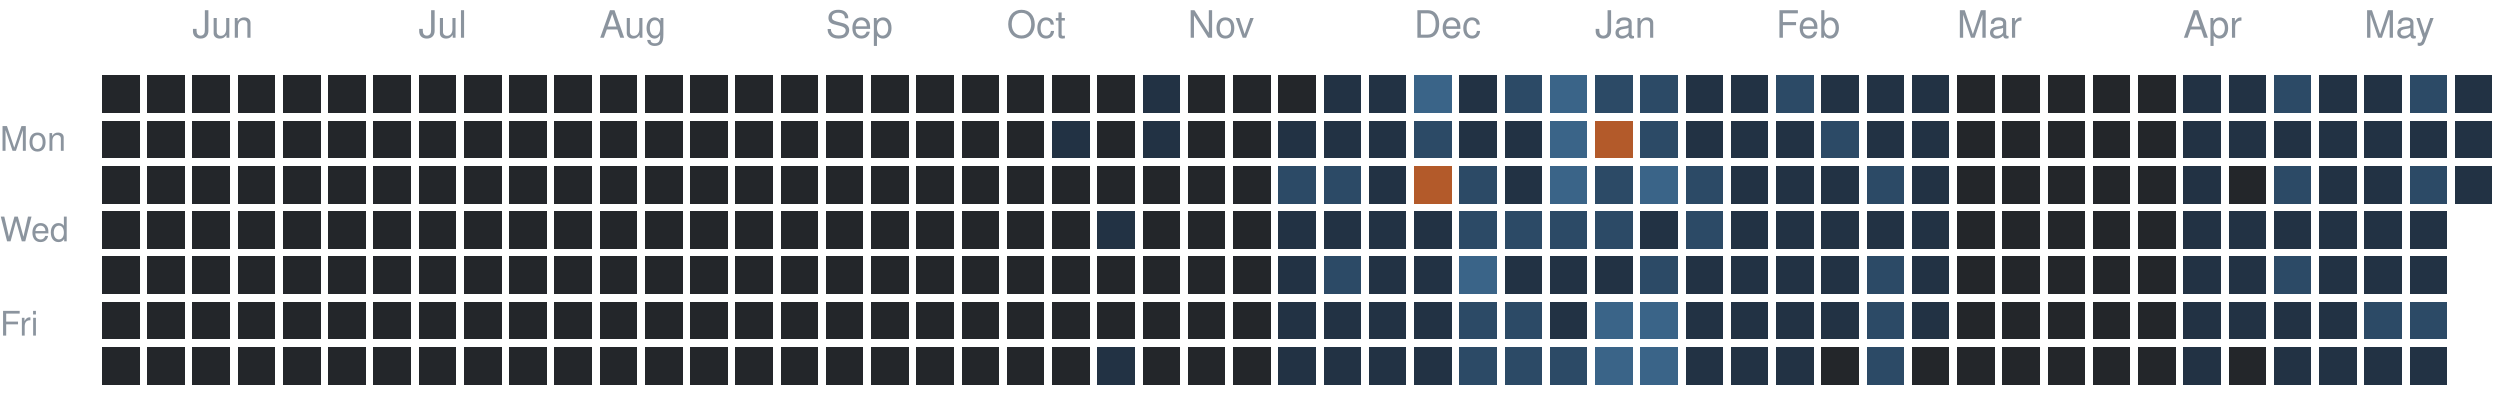
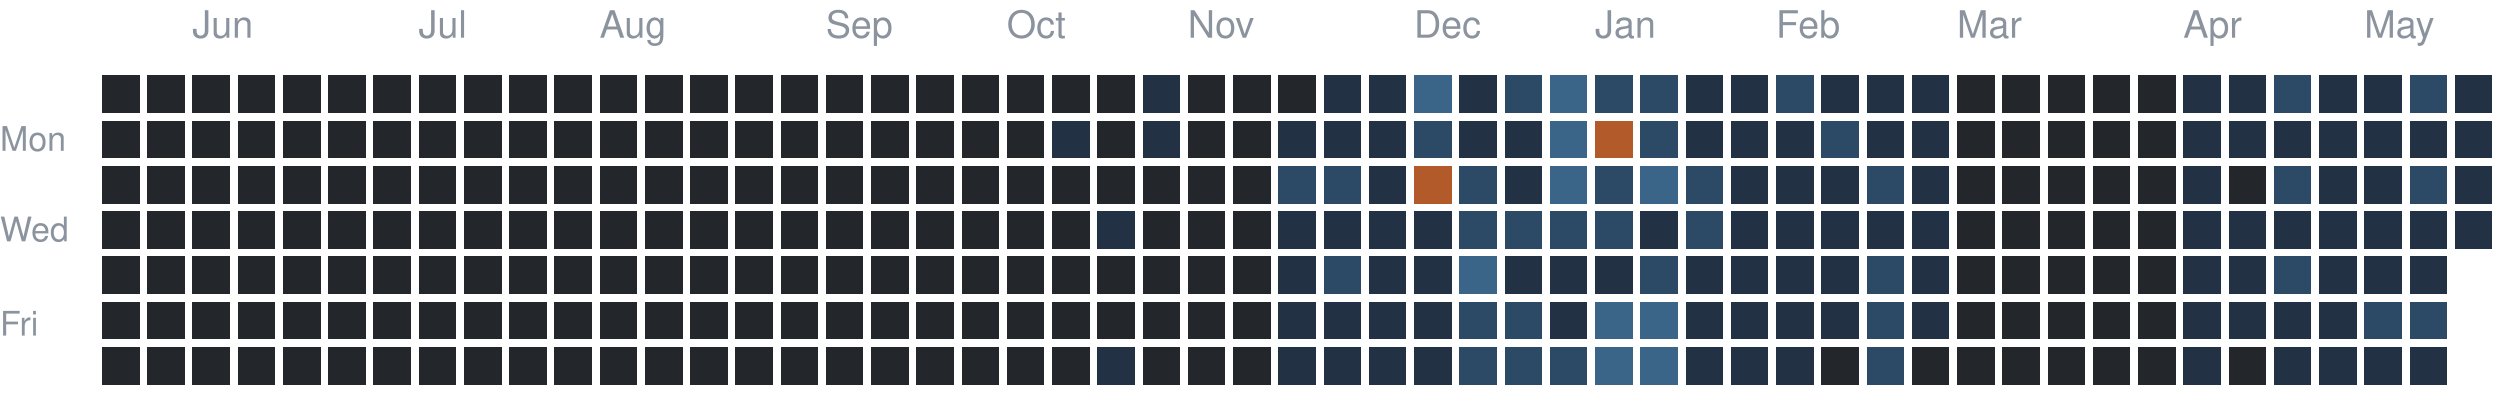
<svg xmlns="http://www.w3.org/2000/svg" version="1.1" width="663" height="104">
  <rect style="fill:#23262a;shape-rendering:crispedges" data-score="0" data-date="2025-05-18" x="27" y="20" width="10" height="10" />
  <rect style="fill:#23262a;shape-rendering:crispedges" data-score="0" data-date="2025-05-25" x="39" y="20" width="10" height="10" />
  <rect style="fill:#23262a;shape-rendering:crispedges" data-score="0" data-date="2025-06-01" x="51" y="20" width="10" height="10" />
  <rect style="fill:#23262a;shape-rendering:crispedges" data-score="0" data-date="2025-06-08" x="63" y="20" width="10" height="10" />
  <rect style="fill:#23262a;shape-rendering:crispedges" data-score="0" data-date="2025-06-15" x="75" y="20" width="10" height="10" />
  <rect style="fill:#23262a;shape-rendering:crispedges" data-score="0" data-date="2025-06-22" x="87" y="20" width="10" height="10" />
  <rect style="fill:#23262a;shape-rendering:crispedges" data-score="0" data-date="2025-06-29" x="99" y="20" width="10" height="10" />
  <rect style="fill:#23262a;shape-rendering:crispedges" data-score="0" data-date="2025-07-06" x="111" y="20" width="10" height="10" />
  <rect style="fill:#23262a;shape-rendering:crispedges" data-score="0" data-date="2025-07-13" x="123" y="20" width="10" height="10" />
  <rect style="fill:#23262a;shape-rendering:crispedges" data-score="0" data-date="2025-07-20" x="135" y="20" width="10" height="10" />
  <rect style="fill:#23262a;shape-rendering:crispedges" data-score="0" data-date="2025-07-27" x="147" y="20" width="10" height="10" />
  <rect style="fill:#23262a;shape-rendering:crispedges" data-score="0" data-date="2025-08-03" x="159" y="20" width="10" height="10" />
  <rect style="fill:#23262a;shape-rendering:crispedges" data-score="0" data-date="2025-08-10" x="171" y="20" width="10" height="10" />
  <rect style="fill:#23262a;shape-rendering:crispedges" data-score="0" data-date="2025-08-17" x="183" y="20" width="10" height="10" />
  <rect style="fill:#23262a;shape-rendering:crispedges" data-score="0" data-date="2025-08-24" x="195" y="20" width="10" height="10" />
  <rect style="fill:#23262a;shape-rendering:crispedges" data-score="0" data-date="2025-08-31" x="207" y="20" width="10" height="10" />
  <rect style="fill:#23262a;shape-rendering:crispedges" data-score="0" data-date="2025-09-07" x="219" y="20" width="10" height="10" />
  <rect style="fill:#23262a;shape-rendering:crispedges" data-score="0" data-date="2025-09-14" x="231" y="20" width="10" height="10" />
  <rect style="fill:#23262a;shape-rendering:crispedges" data-score="0" data-date="2025-09-21" x="243" y="20" width="10" height="10" />
  <rect style="fill:#23262a;shape-rendering:crispedges" data-score="0" data-date="2025-09-28" x="255" y="20" width="10" height="10" />
  <rect style="fill:#23262a;shape-rendering:crispedges" data-score="0" data-date="2025-10-05" x="267" y="20" width="10" height="10" />
  <rect style="fill:#23262a;shape-rendering:crispedges" data-score="0" data-date="2025-10-12" x="279" y="20" width="10" height="10" />
  <rect style="fill:#23262a;shape-rendering:crispedges" data-score="0" data-date="2025-10-19" x="291" y="20" width="10" height="10" />
  <rect style="fill:#223244;shape-rendering:crispedges" data-score="1" data-date="2025-10-26" x="303" y="20" width="10" height="10" />
  <rect style="fill:#23262a;shape-rendering:crispedges" data-score="0" data-date="2025-11-02" x="315" y="20" width="10" height="10" />
  <rect style="fill:#23262a;shape-rendering:crispedges" data-score="0" data-date="2025-11-09" x="327" y="20" width="10" height="10" />
  <rect style="fill:#23262a;shape-rendering:crispedges" data-score="0" data-date="2025-11-16" x="339" y="20" width="10" height="10" />
  <rect style="fill:#223244;shape-rendering:crispedges" data-score="1" data-date="2025-11-23" x="351" y="20" width="10" height="10" />
  <rect style="fill:#223244;shape-rendering:crispedges" data-score="1" data-date="2025-11-30" x="363" y="20" width="10" height="10" />
  <rect style="fill:#3a6488;shape-rendering:crispedges" data-score="3" data-date="2025-12-07" x="375" y="20" width="10" height="10" />
  <rect style="fill:#223244;shape-rendering:crispedges" data-score="1" data-date="2025-12-14" x="387" y="20" width="10" height="10" />
  <rect style="fill:#2c4a66;shape-rendering:crispedges" data-score="2" data-date="2025-12-21" x="399" y="20" width="10" height="10" />
  <rect style="fill:#3a6488;shape-rendering:crispedges" data-score="3" data-date="2025-12-28" x="411" y="20" width="10" height="10" />
  <rect style="fill:#2c4a66;shape-rendering:crispedges" data-score="2" data-date="2026-01-04" x="423" y="20" width="10" height="10" />
  <rect style="fill:#2c4a66;shape-rendering:crispedges" data-score="2" data-date="2026-01-11" x="435" y="20" width="10" height="10" />
  <rect style="fill:#223244;shape-rendering:crispedges" data-score="1" data-date="2026-01-18" x="447" y="20" width="10" height="10" />
  <rect style="fill:#223244;shape-rendering:crispedges" data-score="1" data-date="2026-01-25" x="459" y="20" width="10" height="10" />
  <rect style="fill:#2c4a66;shape-rendering:crispedges" data-score="2" data-date="2026-02-01" x="471" y="20" width="10" height="10" />
  <rect style="fill:#223244;shape-rendering:crispedges" data-score="1" data-date="2026-02-08" x="483" y="20" width="10" height="10" />
  <rect style="fill:#223244;shape-rendering:crispedges" data-score="1" data-date="2026-02-15" x="495" y="20" width="10" height="10" />
  <rect style="fill:#223244;shape-rendering:crispedges" data-score="1" data-date="2026-02-22" x="507" y="20" width="10" height="10" />
  <rect style="fill:#23262a;shape-rendering:crispedges" data-score="0" data-date="2026-03-01" x="519" y="20" width="10" height="10" />
  <rect style="fill:#23262a;shape-rendering:crispedges" data-score="0" data-date="2026-03-08" x="531" y="20" width="10" height="10" />
  <rect style="fill:#23262a;shape-rendering:crispedges" data-score="0" data-date="2026-03-15" x="543" y="20" width="10" height="10" />
  <rect style="fill:#23262a;shape-rendering:crispedges" data-score="0" data-date="2026-03-22" x="555" y="20" width="10" height="10" />
  <rect style="fill:#23262a;shape-rendering:crispedges" data-score="0" data-date="2026-03-29" x="567" y="20" width="10" height="10" />
  <rect style="fill:#223244;shape-rendering:crispedges" data-score="1" data-date="2026-04-05" x="579" y="20" width="10" height="10" />
  <rect style="fill:#223244;shape-rendering:crispedges" data-score="1" data-date="2026-04-12" x="591" y="20" width="10" height="10" />
  <rect style="fill:#2c4a66;shape-rendering:crispedges" data-score="2" data-date="2026-04-19" x="603" y="20" width="10" height="10" />
  <rect style="fill:#223244;shape-rendering:crispedges" data-score="1" data-date="2026-04-26" x="615" y="20" width="10" height="10" />
  <rect style="fill:#223244;shape-rendering:crispedges" data-score="1" data-date="2026-05-03" x="627" y="20" width="10" height="10" />
  <rect style="fill:#2c4a66;shape-rendering:crispedges" data-score="2" data-date="2026-05-10" x="639" y="20" width="10" height="10" />
  <rect style="fill:#223244;shape-rendering:crispedges" data-score="1" data-date="2026-05-17" x="651" y="20" width="10" height="10" />
  <rect style="fill:#23262a;shape-rendering:crispedges" data-score="0" data-date="2025-05-19" x="27" y="32" width="10" height="10" />
  <rect style="fill:#23262a;shape-rendering:crispedges" data-score="0" data-date="2025-05-26" x="39" y="32" width="10" height="10" />
  <rect style="fill:#23262a;shape-rendering:crispedges" data-score="0" data-date="2025-06-02" x="51" y="32" width="10" height="10" />
  <rect style="fill:#23262a;shape-rendering:crispedges" data-score="0" data-date="2025-06-09" x="63" y="32" width="10" height="10" />
  <rect style="fill:#23262a;shape-rendering:crispedges" data-score="0" data-date="2025-06-16" x="75" y="32" width="10" height="10" />
  <rect style="fill:#23262a;shape-rendering:crispedges" data-score="0" data-date="2025-06-23" x="87" y="32" width="10" height="10" />
  <rect style="fill:#23262a;shape-rendering:crispedges" data-score="0" data-date="2025-06-30" x="99" y="32" width="10" height="10" />
  <rect style="fill:#23262a;shape-rendering:crispedges" data-score="0" data-date="2025-07-07" x="111" y="32" width="10" height="10" />
  <rect style="fill:#23262a;shape-rendering:crispedges" data-score="0" data-date="2025-07-14" x="123" y="32" width="10" height="10" />
  <rect style="fill:#23262a;shape-rendering:crispedges" data-score="0" data-date="2025-07-21" x="135" y="32" width="10" height="10" />
  <rect style="fill:#23262a;shape-rendering:crispedges" data-score="0" data-date="2025-07-28" x="147" y="32" width="10" height="10" />
  <rect style="fill:#23262a;shape-rendering:crispedges" data-score="0" data-date="2025-08-04" x="159" y="32" width="10" height="10" />
  <rect style="fill:#23262a;shape-rendering:crispedges" data-score="0" data-date="2025-08-11" x="171" y="32" width="10" height="10" />
  <rect style="fill:#23262a;shape-rendering:crispedges" data-score="0" data-date="2025-08-18" x="183" y="32" width="10" height="10" />
  <rect style="fill:#23262a;shape-rendering:crispedges" data-score="0" data-date="2025-08-25" x="195" y="32" width="10" height="10" />
  <rect style="fill:#23262a;shape-rendering:crispedges" data-score="0" data-date="2025-09-01" x="207" y="32" width="10" height="10" />
  <rect style="fill:#23262a;shape-rendering:crispedges" data-score="0" data-date="2025-09-08" x="219" y="32" width="10" height="10" />
  <rect style="fill:#23262a;shape-rendering:crispedges" data-score="0" data-date="2025-09-15" x="231" y="32" width="10" height="10" />
  <rect style="fill:#23262a;shape-rendering:crispedges" data-score="0" data-date="2025-09-22" x="243" y="32" width="10" height="10" />
  <rect style="fill:#23262a;shape-rendering:crispedges" data-score="0" data-date="2025-09-29" x="255" y="32" width="10" height="10" />
  <rect style="fill:#23262a;shape-rendering:crispedges" data-score="0" data-date="2025-10-06" x="267" y="32" width="10" height="10" />
  <rect style="fill:#223244;shape-rendering:crispedges" data-score="1" data-date="2025-10-13" x="279" y="32" width="10" height="10" />
  <rect style="fill:#23262a;shape-rendering:crispedges" data-score="0" data-date="2025-10-20" x="291" y="32" width="10" height="10" />
  <rect style="fill:#223244;shape-rendering:crispedges" data-score="1" data-date="2025-10-27" x="303" y="32" width="10" height="10" />
  <rect style="fill:#23262a;shape-rendering:crispedges" data-score="0" data-date="2025-11-03" x="315" y="32" width="10" height="10" />
  <rect style="fill:#23262a;shape-rendering:crispedges" data-score="0" data-date="2025-11-10" x="327" y="32" width="10" height="10" />
  <rect style="fill:#223244;shape-rendering:crispedges" data-score="1" data-date="2025-11-17" x="339" y="32" width="10" height="10" />
  <rect style="fill:#223244;shape-rendering:crispedges" data-score="1" data-date="2025-11-24" x="351" y="32" width="10" height="10" />
  <rect style="fill:#223244;shape-rendering:crispedges" data-score="1" data-date="2025-12-01" x="363" y="32" width="10" height="10" />
  <rect style="fill:#2c4a66;shape-rendering:crispedges" data-score="2" data-date="2025-12-08" x="375" y="32" width="10" height="10" />
  <rect style="fill:#223244;shape-rendering:crispedges" data-score="1" data-date="2025-12-15" x="387" y="32" width="10" height="10" />
  <rect style="fill:#223244;shape-rendering:crispedges" data-score="1" data-date="2025-12-22" x="399" y="32" width="10" height="10" />
  <rect style="fill:#3a6488;shape-rendering:crispedges" data-score="3" data-date="2025-12-29" x="411" y="32" width="10" height="10" />
  <rect style="fill:#b35a2a;shape-rendering:crispedges" data-score="4" data-date="2026-01-05" x="423" y="32" width="10" height="10" />
  <rect style="fill:#2c4a66;shape-rendering:crispedges" data-score="2" data-date="2026-01-12" x="435" y="32" width="10" height="10" />
  <rect style="fill:#223244;shape-rendering:crispedges" data-score="1" data-date="2026-01-19" x="447" y="32" width="10" height="10" />
  <rect style="fill:#223244;shape-rendering:crispedges" data-score="1" data-date="2026-01-26" x="459" y="32" width="10" height="10" />
  <rect style="fill:#223244;shape-rendering:crispedges" data-score="1" data-date="2026-02-02" x="471" y="32" width="10" height="10" />
  <rect style="fill:#2c4a66;shape-rendering:crispedges" data-score="2" data-date="2026-02-09" x="483" y="32" width="10" height="10" />
  <rect style="fill:#223244;shape-rendering:crispedges" data-score="1" data-date="2026-02-16" x="495" y="32" width="10" height="10" />
  <rect style="fill:#223244;shape-rendering:crispedges" data-score="1" data-date="2026-02-23" x="507" y="32" width="10" height="10" />
  <rect style="fill:#23262a;shape-rendering:crispedges" data-score="0" data-date="2026-03-02" x="519" y="32" width="10" height="10" />
  <rect style="fill:#23262a;shape-rendering:crispedges" data-score="0" data-date="2026-03-09" x="531" y="32" width="10" height="10" />
  <rect style="fill:#23262a;shape-rendering:crispedges" data-score="0" data-date="2026-03-16" x="543" y="32" width="10" height="10" />
  <rect style="fill:#23262a;shape-rendering:crispedges" data-score="0" data-date="2026-03-23" x="555" y="32" width="10" height="10" />
  <rect style="fill:#23262a;shape-rendering:crispedges" data-score="0" data-date="2026-03-30" x="567" y="32" width="10" height="10" />
  <rect style="fill:#223244;shape-rendering:crispedges" data-score="1" data-date="2026-04-06" x="579" y="32" width="10" height="10" />
  <rect style="fill:#223244;shape-rendering:crispedges" data-score="1" data-date="2026-04-13" x="591" y="32" width="10" height="10" />
  <rect style="fill:#223244;shape-rendering:crispedges" data-score="1" data-date="2026-04-20" x="603" y="32" width="10" height="10" />
  <rect style="fill:#223244;shape-rendering:crispedges" data-score="1" data-date="2026-04-27" x="615" y="32" width="10" height="10" />
  <rect style="fill:#223244;shape-rendering:crispedges" data-score="1" data-date="2026-05-04" x="627" y="32" width="10" height="10" />
  <rect style="fill:#223244;shape-rendering:crispedges" data-score="1" data-date="2026-05-11" x="639" y="32" width="10" height="10" />
  <rect style="fill:#223244;shape-rendering:crispedges" data-score="1" data-date="2026-05-18" x="651" y="32" width="10" height="10" />
  <rect style="fill:#23262a;shape-rendering:crispedges" data-score="0" data-date="2025-05-20" x="27" y="44" width="10" height="10" />
  <rect style="fill:#23262a;shape-rendering:crispedges" data-score="0" data-date="2025-05-27" x="39" y="44" width="10" height="10" />
  <rect style="fill:#23262a;shape-rendering:crispedges" data-score="0" data-date="2025-06-03" x="51" y="44" width="10" height="10" />
  <rect style="fill:#23262a;shape-rendering:crispedges" data-score="0" data-date="2025-06-10" x="63" y="44" width="10" height="10" />
  <rect style="fill:#23262a;shape-rendering:crispedges" data-score="0" data-date="2025-06-17" x="75" y="44" width="10" height="10" />
  <rect style="fill:#23262a;shape-rendering:crispedges" data-score="0" data-date="2025-06-24" x="87" y="44" width="10" height="10" />
  <rect style="fill:#23262a;shape-rendering:crispedges" data-score="0" data-date="2025-07-01" x="99" y="44" width="10" height="10" />
  <rect style="fill:#23262a;shape-rendering:crispedges" data-score="0" data-date="2025-07-08" x="111" y="44" width="10" height="10" />
  <rect style="fill:#23262a;shape-rendering:crispedges" data-score="0" data-date="2025-07-15" x="123" y="44" width="10" height="10" />
  <rect style="fill:#23262a;shape-rendering:crispedges" data-score="0" data-date="2025-07-22" x="135" y="44" width="10" height="10" />
  <rect style="fill:#23262a;shape-rendering:crispedges" data-score="0" data-date="2025-07-29" x="147" y="44" width="10" height="10" />
  <rect style="fill:#23262a;shape-rendering:crispedges" data-score="0" data-date="2025-08-05" x="159" y="44" width="10" height="10" />
  <rect style="fill:#23262a;shape-rendering:crispedges" data-score="0" data-date="2025-08-12" x="171" y="44" width="10" height="10" />
  <rect style="fill:#23262a;shape-rendering:crispedges" data-score="0" data-date="2025-08-19" x="183" y="44" width="10" height="10" />
  <rect style="fill:#23262a;shape-rendering:crispedges" data-score="0" data-date="2025-08-26" x="195" y="44" width="10" height="10" />
  <rect style="fill:#23262a;shape-rendering:crispedges" data-score="0" data-date="2025-09-02" x="207" y="44" width="10" height="10" />
  <rect style="fill:#23262a;shape-rendering:crispedges" data-score="0" data-date="2025-09-09" x="219" y="44" width="10" height="10" />
  <rect style="fill:#23262a;shape-rendering:crispedges" data-score="0" data-date="2025-09-16" x="231" y="44" width="10" height="10" />
  <rect style="fill:#23262a;shape-rendering:crispedges" data-score="0" data-date="2025-09-23" x="243" y="44" width="10" height="10" />
  <rect style="fill:#23262a;shape-rendering:crispedges" data-score="0" data-date="2025-09-30" x="255" y="44" width="10" height="10" />
  <rect style="fill:#23262a;shape-rendering:crispedges" data-score="0" data-date="2025-10-07" x="267" y="44" width="10" height="10" />
  <rect style="fill:#23262a;shape-rendering:crispedges" data-score="0" data-date="2025-10-14" x="279" y="44" width="10" height="10" />
  <rect style="fill:#23262a;shape-rendering:crispedges" data-score="0" data-date="2025-10-21" x="291" y="44" width="10" height="10" />
  <rect style="fill:#23262a;shape-rendering:crispedges" data-score="0" data-date="2025-10-28" x="303" y="44" width="10" height="10" />
  <rect style="fill:#23262a;shape-rendering:crispedges" data-score="0" data-date="2025-11-04" x="315" y="44" width="10" height="10" />
  <rect style="fill:#23262a;shape-rendering:crispedges" data-score="0" data-date="2025-11-11" x="327" y="44" width="10" height="10" />
  <rect style="fill:#2c4a66;shape-rendering:crispedges" data-score="2" data-date="2025-11-18" x="339" y="44" width="10" height="10" />
  <rect style="fill:#2c4a66;shape-rendering:crispedges" data-score="2" data-date="2025-11-25" x="351" y="44" width="10" height="10" />
  <rect style="fill:#223244;shape-rendering:crispedges" data-score="1" data-date="2025-12-02" x="363" y="44" width="10" height="10" />
  <rect style="fill:#b35a2a;shape-rendering:crispedges" data-score="4" data-date="2025-12-09" x="375" y="44" width="10" height="10" />
  <rect style="fill:#2c4a66;shape-rendering:crispedges" data-score="2" data-date="2025-12-16" x="387" y="44" width="10" height="10" />
  <rect style="fill:#223244;shape-rendering:crispedges" data-score="1" data-date="2025-12-23" x="399" y="44" width="10" height="10" />
  <rect style="fill:#3a6488;shape-rendering:crispedges" data-score="3" data-date="2025-12-30" x="411" y="44" width="10" height="10" />
  <rect style="fill:#2c4a66;shape-rendering:crispedges" data-score="2" data-date="2026-01-06" x="423" y="44" width="10" height="10" />
  <rect style="fill:#3a6488;shape-rendering:crispedges" data-score="3" data-date="2026-01-13" x="435" y="44" width="10" height="10" />
  <rect style="fill:#2c4a66;shape-rendering:crispedges" data-score="2" data-date="2026-01-20" x="447" y="44" width="10" height="10" />
  <rect style="fill:#223244;shape-rendering:crispedges" data-score="1" data-date="2026-01-27" x="459" y="44" width="10" height="10" />
  <rect style="fill:#223244;shape-rendering:crispedges" data-score="1" data-date="2026-02-03" x="471" y="44" width="10" height="10" />
  <rect style="fill:#223244;shape-rendering:crispedges" data-score="1" data-date="2026-02-10" x="483" y="44" width="10" height="10" />
  <rect style="fill:#2c4a66;shape-rendering:crispedges" data-score="2" data-date="2026-02-17" x="495" y="44" width="10" height="10" />
  <rect style="fill:#223244;shape-rendering:crispedges" data-score="1" data-date="2026-02-24" x="507" y="44" width="10" height="10" />
  <rect style="fill:#23262a;shape-rendering:crispedges" data-score="0" data-date="2026-03-03" x="519" y="44" width="10" height="10" />
  <rect style="fill:#23262a;shape-rendering:crispedges" data-score="0" data-date="2026-03-10" x="531" y="44" width="10" height="10" />
  <rect style="fill:#23262a;shape-rendering:crispedges" data-score="0" data-date="2026-03-17" x="543" y="44" width="10" height="10" />
  <rect style="fill:#23262a;shape-rendering:crispedges" data-score="0" data-date="2026-03-24" x="555" y="44" width="10" height="10" />
  <rect style="fill:#23262a;shape-rendering:crispedges" data-score="0" data-date="2026-03-31" x="567" y="44" width="10" height="10" />
  <rect style="fill:#223244;shape-rendering:crispedges" data-score="1" data-date="2026-04-07" x="579" y="44" width="10" height="10" />
  <rect style="fill:#23262a;shape-rendering:crispedges" data-score="0" data-date="2026-04-14" x="591" y="44" width="10" height="10" />
  <rect style="fill:#2c4a66;shape-rendering:crispedges" data-score="2" data-date="2026-04-21" x="603" y="44" width="10" height="10" />
  <rect style="fill:#223244;shape-rendering:crispedges" data-score="1" data-date="2026-04-28" x="615" y="44" width="10" height="10" />
  <rect style="fill:#223244;shape-rendering:crispedges" data-score="1" data-date="2026-05-05" x="627" y="44" width="10" height="10" />
  <rect style="fill:#2c4a66;shape-rendering:crispedges" data-score="2" data-date="2026-05-12" x="639" y="44" width="10" height="10" />
  <rect style="fill:#223244;shape-rendering:crispedges" data-score="1" data-date="2026-05-19" x="651" y="44" width="10" height="10" />
  <rect style="fill:#23262a;shape-rendering:crispedges" data-score="0" data-date="2025-05-21" x="27" y="56" width="10" height="10" />
  <rect style="fill:#23262a;shape-rendering:crispedges" data-score="0" data-date="2025-05-28" x="39" y="56" width="10" height="10" />
  <rect style="fill:#23262a;shape-rendering:crispedges" data-score="0" data-date="2025-06-04" x="51" y="56" width="10" height="10" />
  <rect style="fill:#23262a;shape-rendering:crispedges" data-score="0" data-date="2025-06-11" x="63" y="56" width="10" height="10" />
  <rect style="fill:#23262a;shape-rendering:crispedges" data-score="0" data-date="2025-06-18" x="75" y="56" width="10" height="10" />
  <rect style="fill:#23262a;shape-rendering:crispedges" data-score="0" data-date="2025-06-25" x="87" y="56" width="10" height="10" />
  <rect style="fill:#23262a;shape-rendering:crispedges" data-score="0" data-date="2025-07-02" x="99" y="56" width="10" height="10" />
  <rect style="fill:#23262a;shape-rendering:crispedges" data-score="0" data-date="2025-07-09" x="111" y="56" width="10" height="10" />
  <rect style="fill:#23262a;shape-rendering:crispedges" data-score="0" data-date="2025-07-16" x="123" y="56" width="10" height="10" />
  <rect style="fill:#23262a;shape-rendering:crispedges" data-score="0" data-date="2025-07-23" x="135" y="56" width="10" height="10" />
  <rect style="fill:#23262a;shape-rendering:crispedges" data-score="0" data-date="2025-07-30" x="147" y="56" width="10" height="10" />
  <rect style="fill:#23262a;shape-rendering:crispedges" data-score="0" data-date="2025-08-06" x="159" y="56" width="10" height="10" />
  <rect style="fill:#23262a;shape-rendering:crispedges" data-score="0" data-date="2025-08-13" x="171" y="56" width="10" height="10" />
  <rect style="fill:#23262a;shape-rendering:crispedges" data-score="0" data-date="2025-08-20" x="183" y="56" width="10" height="10" />
  <rect style="fill:#23262a;shape-rendering:crispedges" data-score="0" data-date="2025-08-27" x="195" y="56" width="10" height="10" />
  <rect style="fill:#23262a;shape-rendering:crispedges" data-score="0" data-date="2025-09-03" x="207" y="56" width="10" height="10" />
  <rect style="fill:#23262a;shape-rendering:crispedges" data-score="0" data-date="2025-09-10" x="219" y="56" width="10" height="10" />
  <rect style="fill:#23262a;shape-rendering:crispedges" data-score="0" data-date="2025-09-17" x="231" y="56" width="10" height="10" />
  <rect style="fill:#23262a;shape-rendering:crispedges" data-score="0" data-date="2025-09-24" x="243" y="56" width="10" height="10" />
  <rect style="fill:#23262a;shape-rendering:crispedges" data-score="0" data-date="2025-10-01" x="255" y="56" width="10" height="10" />
  <rect style="fill:#23262a;shape-rendering:crispedges" data-score="0" data-date="2025-10-08" x="267" y="56" width="10" height="10" />
  <rect style="fill:#23262a;shape-rendering:crispedges" data-score="0" data-date="2025-10-15" x="279" y="56" width="10" height="10" />
  <rect style="fill:#223244;shape-rendering:crispedges" data-score="1" data-date="2025-10-22" x="291" y="56" width="10" height="10" />
  <rect style="fill:#23262a;shape-rendering:crispedges" data-score="0" data-date="2025-10-29" x="303" y="56" width="10" height="10" />
  <rect style="fill:#23262a;shape-rendering:crispedges" data-score="0" data-date="2025-11-05" x="315" y="56" width="10" height="10" />
  <rect style="fill:#23262a;shape-rendering:crispedges" data-score="0" data-date="2025-11-12" x="327" y="56" width="10" height="10" />
  <rect style="fill:#223244;shape-rendering:crispedges" data-score="1" data-date="2025-11-19" x="339" y="56" width="10" height="10" />
  <rect style="fill:#223244;shape-rendering:crispedges" data-score="1" data-date="2025-11-26" x="351" y="56" width="10" height="10" />
  <rect style="fill:#223244;shape-rendering:crispedges" data-score="1" data-date="2025-12-03" x="363" y="56" width="10" height="10" />
  <rect style="fill:#223244;shape-rendering:crispedges" data-score="1" data-date="2025-12-10" x="375" y="56" width="10" height="10" />
  <rect style="fill:#2c4a66;shape-rendering:crispedges" data-score="2" data-date="2025-12-17" x="387" y="56" width="10" height="10" />
  <rect style="fill:#2c4a66;shape-rendering:crispedges" data-score="2" data-date="2025-12-24" x="399" y="56" width="10" height="10" />
  <rect style="fill:#2c4a66;shape-rendering:crispedges" data-score="2" data-date="2025-12-31" x="411" y="56" width="10" height="10" />
  <rect style="fill:#2c4a66;shape-rendering:crispedges" data-score="2" data-date="2026-01-07" x="423" y="56" width="10" height="10" />
  <rect style="fill:#223244;shape-rendering:crispedges" data-score="1" data-date="2026-01-14" x="435" y="56" width="10" height="10" />
  <rect style="fill:#2c4a66;shape-rendering:crispedges" data-score="2" data-date="2026-01-21" x="447" y="56" width="10" height="10" />
  <rect style="fill:#223244;shape-rendering:crispedges" data-score="1" data-date="2026-01-28" x="459" y="56" width="10" height="10" />
  <rect style="fill:#223244;shape-rendering:crispedges" data-score="1" data-date="2026-02-04" x="471" y="56" width="10" height="10" />
  <rect style="fill:#223244;shape-rendering:crispedges" data-score="1" data-date="2026-02-11" x="483" y="56" width="10" height="10" />
  <rect style="fill:#223244;shape-rendering:crispedges" data-score="1" data-date="2026-02-18" x="495" y="56" width="10" height="10" />
  <rect style="fill:#223244;shape-rendering:crispedges" data-score="1" data-date="2026-02-25" x="507" y="56" width="10" height="10" />
  <rect style="fill:#23262a;shape-rendering:crispedges" data-score="0" data-date="2026-03-04" x="519" y="56" width="10" height="10" />
  <rect style="fill:#23262a;shape-rendering:crispedges" data-score="0" data-date="2026-03-11" x="531" y="56" width="10" height="10" />
  <rect style="fill:#23262a;shape-rendering:crispedges" data-score="0" data-date="2026-03-18" x="543" y="56" width="10" height="10" />
  <rect style="fill:#23262a;shape-rendering:crispedges" data-score="0" data-date="2026-03-25" x="555" y="56" width="10" height="10" />
  <rect style="fill:#23262a;shape-rendering:crispedges" data-score="0" data-date="2026-04-01" x="567" y="56" width="10" height="10" />
  <rect style="fill:#223244;shape-rendering:crispedges" data-score="1" data-date="2026-04-08" x="579" y="56" width="10" height="10" />
  <rect style="fill:#223244;shape-rendering:crispedges" data-score="1" data-date="2026-04-15" x="591" y="56" width="10" height="10" />
  <rect style="fill:#223244;shape-rendering:crispedges" data-score="1" data-date="2026-04-22" x="603" y="56" width="10" height="10" />
  <rect style="fill:#223244;shape-rendering:crispedges" data-score="1" data-date="2026-04-29" x="615" y="56" width="10" height="10" />
  <rect style="fill:#223244;shape-rendering:crispedges" data-score="1" data-date="2026-05-06" x="627" y="56" width="10" height="10" />
  <rect style="fill:#223244;shape-rendering:crispedges" data-score="1" data-date="2026-05-13" x="639" y="56" width="10" height="10" />
+   <rect style="fill:#223244;shape-rendering:crispedges" data-score="1" data-date="2026-05-20" x="651" y="56" width="10" height="10" />
  <rect style="fill:#23262a;shape-rendering:crispedges" data-score="0" data-date="2025-05-22" x="27" y="68" width="10" height="10" />
  <rect style="fill:#23262a;shape-rendering:crispedges" data-score="0" data-date="2025-05-29" x="39" y="68" width="10" height="10" />
  <rect style="fill:#23262a;shape-rendering:crispedges" data-score="0" data-date="2025-06-05" x="51" y="68" width="10" height="10" />
  <rect style="fill:#23262a;shape-rendering:crispedges" data-score="0" data-date="2025-06-12" x="63" y="68" width="10" height="10" />
  <rect style="fill:#23262a;shape-rendering:crispedges" data-score="0" data-date="2025-06-19" x="75" y="68" width="10" height="10" />
  <rect style="fill:#23262a;shape-rendering:crispedges" data-score="0" data-date="2025-06-26" x="87" y="68" width="10" height="10" />
  <rect style="fill:#23262a;shape-rendering:crispedges" data-score="0" data-date="2025-07-03" x="99" y="68" width="10" height="10" />
  <rect style="fill:#23262a;shape-rendering:crispedges" data-score="0" data-date="2025-07-10" x="111" y="68" width="10" height="10" />
  <rect style="fill:#23262a;shape-rendering:crispedges" data-score="0" data-date="2025-07-17" x="123" y="68" width="10" height="10" />
  <rect style="fill:#23262a;shape-rendering:crispedges" data-score="0" data-date="2025-07-24" x="135" y="68" width="10" height="10" />
  <rect style="fill:#23262a;shape-rendering:crispedges" data-score="0" data-date="2025-07-31" x="147" y="68" width="10" height="10" />
  <rect style="fill:#23262a;shape-rendering:crispedges" data-score="0" data-date="2025-08-07" x="159" y="68" width="10" height="10" />
  <rect style="fill:#23262a;shape-rendering:crispedges" data-score="0" data-date="2025-08-14" x="171" y="68" width="10" height="10" />
  <rect style="fill:#23262a;shape-rendering:crispedges" data-score="0" data-date="2025-08-21" x="183" y="68" width="10" height="10" />
  <rect style="fill:#23262a;shape-rendering:crispedges" data-score="0" data-date="2025-08-28" x="195" y="68" width="10" height="10" />
  <rect style="fill:#23262a;shape-rendering:crispedges" data-score="0" data-date="2025-09-04" x="207" y="68" width="10" height="10" />
  <rect style="fill:#23262a;shape-rendering:crispedges" data-score="0" data-date="2025-09-11" x="219" y="68" width="10" height="10" />
  <rect style="fill:#23262a;shape-rendering:crispedges" data-score="0" data-date="2025-09-18" x="231" y="68" width="10" height="10" />
  <rect style="fill:#23262a;shape-rendering:crispedges" data-score="0" data-date="2025-09-25" x="243" y="68" width="10" height="10" />
  <rect style="fill:#23262a;shape-rendering:crispedges" data-score="0" data-date="2025-10-02" x="255" y="68" width="10" height="10" />
  <rect style="fill:#23262a;shape-rendering:crispedges" data-score="0" data-date="2025-10-09" x="267" y="68" width="10" height="10" />
  <rect style="fill:#23262a;shape-rendering:crispedges" data-score="0" data-date="2025-10-16" x="279" y="68" width="10" height="10" />
  <rect style="fill:#23262a;shape-rendering:crispedges" data-score="0" data-date="2025-10-23" x="291" y="68" width="10" height="10" />
  <rect style="fill:#23262a;shape-rendering:crispedges" data-score="0" data-date="2025-10-30" x="303" y="68" width="10" height="10" />
  <rect style="fill:#23262a;shape-rendering:crispedges" data-score="0" data-date="2025-11-06" x="315" y="68" width="10" height="10" />
  <rect style="fill:#23262a;shape-rendering:crispedges" data-score="0" data-date="2025-11-13" x="327" y="68" width="10" height="10" />
  <rect style="fill:#223244;shape-rendering:crispedges" data-score="1" data-date="2025-11-20" x="339" y="68" width="10" height="10" />
  <rect style="fill:#2c4a66;shape-rendering:crispedges" data-score="2" data-date="2025-11-27" x="351" y="68" width="10" height="10" />
  <rect style="fill:#223244;shape-rendering:crispedges" data-score="1" data-date="2025-12-04" x="363" y="68" width="10" height="10" />
  <rect style="fill:#223244;shape-rendering:crispedges" data-score="1" data-date="2025-12-11" x="375" y="68" width="10" height="10" />
  <rect style="fill:#3a6488;shape-rendering:crispedges" data-score="3" data-date="2025-12-18" x="387" y="68" width="10" height="10" />
  <rect style="fill:#223244;shape-rendering:crispedges" data-score="1" data-date="2025-12-25" x="399" y="68" width="10" height="10" />
  <rect style="fill:#223244;shape-rendering:crispedges" data-score="1" data-date="2026-01-01" x="411" y="68" width="10" height="10" />
  <rect style="fill:#223244;shape-rendering:crispedges" data-score="1" data-date="2026-01-08" x="423" y="68" width="10" height="10" />
  <rect style="fill:#2c4a66;shape-rendering:crispedges" data-score="2" data-date="2026-01-15" x="435" y="68" width="10" height="10" />
  <rect style="fill:#223244;shape-rendering:crispedges" data-score="1" data-date="2026-01-22" x="447" y="68" width="10" height="10" />
  <rect style="fill:#223244;shape-rendering:crispedges" data-score="1" data-date="2026-01-29" x="459" y="68" width="10" height="10" />
  <rect style="fill:#223244;shape-rendering:crispedges" data-score="1" data-date="2026-02-05" x="471" y="68" width="10" height="10" />
  <rect style="fill:#223244;shape-rendering:crispedges" data-score="1" data-date="2026-02-12" x="483" y="68" width="10" height="10" />
  <rect style="fill:#2c4a66;shape-rendering:crispedges" data-score="2" data-date="2026-02-19" x="495" y="68" width="10" height="10" />
  <rect style="fill:#223244;shape-rendering:crispedges" data-score="1" data-date="2026-02-26" x="507" y="68" width="10" height="10" />
  <rect style="fill:#23262a;shape-rendering:crispedges" data-score="0" data-date="2026-03-05" x="519" y="68" width="10" height="10" />
  <rect style="fill:#23262a;shape-rendering:crispedges" data-score="0" data-date="2026-03-12" x="531" y="68" width="10" height="10" />
  <rect style="fill:#23262a;shape-rendering:crispedges" data-score="0" data-date="2026-03-19" x="543" y="68" width="10" height="10" />
  <rect style="fill:#23262a;shape-rendering:crispedges" data-score="0" data-date="2026-03-26" x="555" y="68" width="10" height="10" />
  <rect style="fill:#23262a;shape-rendering:crispedges" data-score="0" data-date="2026-04-02" x="567" y="68" width="10" height="10" />
  <rect style="fill:#223244;shape-rendering:crispedges" data-score="1" data-date="2026-04-09" x="579" y="68" width="10" height="10" />
  <rect style="fill:#223244;shape-rendering:crispedges" data-score="1" data-date="2026-04-16" x="591" y="68" width="10" height="10" />
  <rect style="fill:#2c4a66;shape-rendering:crispedges" data-score="2" data-date="2026-04-23" x="603" y="68" width="10" height="10" />
  <rect style="fill:#223244;shape-rendering:crispedges" data-score="1" data-date="2026-04-30" x="615" y="68" width="10" height="10" />
  <rect style="fill:#223244;shape-rendering:crispedges" data-score="1" data-date="2026-05-07" x="627" y="68" width="10" height="10" />
  <rect style="fill:#223244;shape-rendering:crispedges" data-score="1" data-date="2026-05-14" x="639" y="68" width="10" height="10" />
  <rect style="fill:#23262a;shape-rendering:crispedges" data-score="0" data-date="2025-05-23" x="27" y="80" width="10" height="10" />
  <rect style="fill:#23262a;shape-rendering:crispedges" data-score="0" data-date="2025-05-30" x="39" y="80" width="10" height="10" />
  <rect style="fill:#23262a;shape-rendering:crispedges" data-score="0" data-date="2025-06-06" x="51" y="80" width="10" height="10" />
  <rect style="fill:#23262a;shape-rendering:crispedges" data-score="0" data-date="2025-06-13" x="63" y="80" width="10" height="10" />
  <rect style="fill:#23262a;shape-rendering:crispedges" data-score="0" data-date="2025-06-20" x="75" y="80" width="10" height="10" />
  <rect style="fill:#23262a;shape-rendering:crispedges" data-score="0" data-date="2025-06-27" x="87" y="80" width="10" height="10" />
  <rect style="fill:#23262a;shape-rendering:crispedges" data-score="0" data-date="2025-07-04" x="99" y="80" width="10" height="10" />
  <rect style="fill:#23262a;shape-rendering:crispedges" data-score="0" data-date="2025-07-11" x="111" y="80" width="10" height="10" />
  <rect style="fill:#23262a;shape-rendering:crispedges" data-score="0" data-date="2025-07-18" x="123" y="80" width="10" height="10" />
  <rect style="fill:#23262a;shape-rendering:crispedges" data-score="0" data-date="2025-07-25" x="135" y="80" width="10" height="10" />
  <rect style="fill:#23262a;shape-rendering:crispedges" data-score="0" data-date="2025-08-01" x="147" y="80" width="10" height="10" />
  <rect style="fill:#23262a;shape-rendering:crispedges" data-score="0" data-date="2025-08-08" x="159" y="80" width="10" height="10" />
  <rect style="fill:#23262a;shape-rendering:crispedges" data-score="0" data-date="2025-08-15" x="171" y="80" width="10" height="10" />
  <rect style="fill:#23262a;shape-rendering:crispedges" data-score="0" data-date="2025-08-22" x="183" y="80" width="10" height="10" />
  <rect style="fill:#23262a;shape-rendering:crispedges" data-score="0" data-date="2025-08-29" x="195" y="80" width="10" height="10" />
  <rect style="fill:#23262a;shape-rendering:crispedges" data-score="0" data-date="2025-09-05" x="207" y="80" width="10" height="10" />
  <rect style="fill:#23262a;shape-rendering:crispedges" data-score="0" data-date="2025-09-12" x="219" y="80" width="10" height="10" />
  <rect style="fill:#23262a;shape-rendering:crispedges" data-score="0" data-date="2025-09-19" x="231" y="80" width="10" height="10" />
  <rect style="fill:#23262a;shape-rendering:crispedges" data-score="0" data-date="2025-09-26" x="243" y="80" width="10" height="10" />
  <rect style="fill:#23262a;shape-rendering:crispedges" data-score="0" data-date="2025-10-03" x="255" y="80" width="10" height="10" />
  <rect style="fill:#23262a;shape-rendering:crispedges" data-score="0" data-date="2025-10-10" x="267" y="80" width="10" height="10" />
  <rect style="fill:#23262a;shape-rendering:crispedges" data-score="0" data-date="2025-10-17" x="279" y="80" width="10" height="10" />
  <rect style="fill:#23262a;shape-rendering:crispedges" data-score="0" data-date="2025-10-24" x="291" y="80" width="10" height="10" />
  <rect style="fill:#23262a;shape-rendering:crispedges" data-score="0" data-date="2025-10-31" x="303" y="80" width="10" height="10" />
  <rect style="fill:#23262a;shape-rendering:crispedges" data-score="0" data-date="2025-11-07" x="315" y="80" width="10" height="10" />
  <rect style="fill:#23262a;shape-rendering:crispedges" data-score="0" data-date="2025-11-14" x="327" y="80" width="10" height="10" />
  <rect style="fill:#223244;shape-rendering:crispedges" data-score="1" data-date="2025-11-21" x="339" y="80" width="10" height="10" />
  <rect style="fill:#223244;shape-rendering:crispedges" data-score="1" data-date="2025-11-28" x="351" y="80" width="10" height="10" />
  <rect style="fill:#223244;shape-rendering:crispedges" data-score="1" data-date="2025-12-05" x="363" y="80" width="10" height="10" />
  <rect style="fill:#223244;shape-rendering:crispedges" data-score="1" data-date="2025-12-12" x="375" y="80" width="10" height="10" />
  <rect style="fill:#2c4a66;shape-rendering:crispedges" data-score="2" data-date="2025-12-19" x="387" y="80" width="10" height="10" />
  <rect style="fill:#2c4a66;shape-rendering:crispedges" data-score="2" data-date="2025-12-26" x="399" y="80" width="10" height="10" />
  <rect style="fill:#223244;shape-rendering:crispedges" data-score="1" data-date="2026-01-02" x="411" y="80" width="10" height="10" />
  <rect style="fill:#3a6488;shape-rendering:crispedges" data-score="3" data-date="2026-01-09" x="423" y="80" width="10" height="10" />
  <rect style="fill:#3a6488;shape-rendering:crispedges" data-score="3" data-date="2026-01-16" x="435" y="80" width="10" height="10" />
  <rect style="fill:#223244;shape-rendering:crispedges" data-score="1" data-date="2026-01-23" x="447" y="80" width="10" height="10" />
  <rect style="fill:#223244;shape-rendering:crispedges" data-score="1" data-date="2026-01-30" x="459" y="80" width="10" height="10" />
  <rect style="fill:#223244;shape-rendering:crispedges" data-score="1" data-date="2026-02-06" x="471" y="80" width="10" height="10" />
  <rect style="fill:#223244;shape-rendering:crispedges" data-score="1" data-date="2026-02-13" x="483" y="80" width="10" height="10" />
  <rect style="fill:#2c4a66;shape-rendering:crispedges" data-score="2" data-date="2026-02-20" x="495" y="80" width="10" height="10" />
  <rect style="fill:#223244;shape-rendering:crispedges" data-score="1" data-date="2026-02-27" x="507" y="80" width="10" height="10" />
  <rect style="fill:#23262a;shape-rendering:crispedges" data-score="0" data-date="2026-03-06" x="519" y="80" width="10" height="10" />
  <rect style="fill:#23262a;shape-rendering:crispedges" data-score="0" data-date="2026-03-13" x="531" y="80" width="10" height="10" />
  <rect style="fill:#23262a;shape-rendering:crispedges" data-score="0" data-date="2026-03-20" x="543" y="80" width="10" height="10" />
  <rect style="fill:#23262a;shape-rendering:crispedges" data-score="0" data-date="2026-03-27" x="555" y="80" width="10" height="10" />
  <rect style="fill:#23262a;shape-rendering:crispedges" data-score="0" data-date="2026-04-03" x="567" y="80" width="10" height="10" />
  <rect style="fill:#223244;shape-rendering:crispedges" data-score="1" data-date="2026-04-10" x="579" y="80" width="10" height="10" />
  <rect style="fill:#223244;shape-rendering:crispedges" data-score="1" data-date="2026-04-17" x="591" y="80" width="10" height="10" />
  <rect style="fill:#223244;shape-rendering:crispedges" data-score="1" data-date="2026-04-24" x="603" y="80" width="10" height="10" />
  <rect style="fill:#223244;shape-rendering:crispedges" data-score="1" data-date="2026-05-01" x="615" y="80" width="10" height="10" />
  <rect style="fill:#2c4a66;shape-rendering:crispedges" data-score="2" data-date="2026-05-08" x="627" y="80" width="10" height="10" />
  <rect style="fill:#2c4a66;shape-rendering:crispedges" data-score="2" data-date="2026-05-15" x="639" y="80" width="10" height="10" />
  <rect style="fill:#23262a;shape-rendering:crispedges" data-score="0" data-date="2025-05-24" x="27" y="92" width="10" height="10" />
  <rect style="fill:#23262a;shape-rendering:crispedges" data-score="0" data-date="2025-05-31" x="39" y="92" width="10" height="10" />
  <rect style="fill:#23262a;shape-rendering:crispedges" data-score="0" data-date="2025-06-07" x="51" y="92" width="10" height="10" />
  <rect style="fill:#23262a;shape-rendering:crispedges" data-score="0" data-date="2025-06-14" x="63" y="92" width="10" height="10" />
  <rect style="fill:#23262a;shape-rendering:crispedges" data-score="0" data-date="2025-06-21" x="75" y="92" width="10" height="10" />
  <rect style="fill:#23262a;shape-rendering:crispedges" data-score="0" data-date="2025-06-28" x="87" y="92" width="10" height="10" />
  <rect style="fill:#23262a;shape-rendering:crispedges" data-score="0" data-date="2025-07-05" x="99" y="92" width="10" height="10" />
  <rect style="fill:#23262a;shape-rendering:crispedges" data-score="0" data-date="2025-07-12" x="111" y="92" width="10" height="10" />
  <rect style="fill:#23262a;shape-rendering:crispedges" data-score="0" data-date="2025-07-19" x="123" y="92" width="10" height="10" />
  <rect style="fill:#23262a;shape-rendering:crispedges" data-score="0" data-date="2025-07-26" x="135" y="92" width="10" height="10" />
  <rect style="fill:#23262a;shape-rendering:crispedges" data-score="0" data-date="2025-08-02" x="147" y="92" width="10" height="10" />
  <rect style="fill:#23262a;shape-rendering:crispedges" data-score="0" data-date="2025-08-09" x="159" y="92" width="10" height="10" />
  <rect style="fill:#23262a;shape-rendering:crispedges" data-score="0" data-date="2025-08-16" x="171" y="92" width="10" height="10" />
  <rect style="fill:#23262a;shape-rendering:crispedges" data-score="0" data-date="2025-08-23" x="183" y="92" width="10" height="10" />
  <rect style="fill:#23262a;shape-rendering:crispedges" data-score="0" data-date="2025-08-30" x="195" y="92" width="10" height="10" />
  <rect style="fill:#23262a;shape-rendering:crispedges" data-score="0" data-date="2025-09-06" x="207" y="92" width="10" height="10" />
  <rect style="fill:#23262a;shape-rendering:crispedges" data-score="0" data-date="2025-09-13" x="219" y="92" width="10" height="10" />
  <rect style="fill:#23262a;shape-rendering:crispedges" data-score="0" data-date="2025-09-20" x="231" y="92" width="10" height="10" />
  <rect style="fill:#23262a;shape-rendering:crispedges" data-score="0" data-date="2025-09-27" x="243" y="92" width="10" height="10" />
  <rect style="fill:#23262a;shape-rendering:crispedges" data-score="0" data-date="2025-10-04" x="255" y="92" width="10" height="10" />
  <rect style="fill:#23262a;shape-rendering:crispedges" data-score="0" data-date="2025-10-11" x="267" y="92" width="10" height="10" />
  <rect style="fill:#23262a;shape-rendering:crispedges" data-score="0" data-date="2025-10-18" x="279" y="92" width="10" height="10" />
  <rect style="fill:#223244;shape-rendering:crispedges" data-score="1" data-date="2025-10-25" x="291" y="92" width="10" height="10" />
  <rect style="fill:#23262a;shape-rendering:crispedges" data-score="0" data-date="2025-11-01" x="303" y="92" width="10" height="10" />
  <rect style="fill:#23262a;shape-rendering:crispedges" data-score="0" data-date="2025-11-08" x="315" y="92" width="10" height="10" />
  <rect style="fill:#23262a;shape-rendering:crispedges" data-score="0" data-date="2025-11-15" x="327" y="92" width="10" height="10" />
  <rect style="fill:#223244;shape-rendering:crispedges" data-score="1" data-date="2025-11-22" x="339" y="92" width="10" height="10" />
  <rect style="fill:#223244;shape-rendering:crispedges" data-score="1" data-date="2025-11-29" x="351" y="92" width="10" height="10" />
  <rect style="fill:#223244;shape-rendering:crispedges" data-score="1" data-date="2025-12-06" x="363" y="92" width="10" height="10" />
  <rect style="fill:#223244;shape-rendering:crispedges" data-score="1" data-date="2025-12-13" x="375" y="92" width="10" height="10" />
  <rect style="fill:#2c4a66;shape-rendering:crispedges" data-score="2" data-date="2025-12-20" x="387" y="92" width="10" height="10" />
  <rect style="fill:#2c4a66;shape-rendering:crispedges" data-score="2" data-date="2025-12-27" x="399" y="92" width="10" height="10" />
  <rect style="fill:#2c4a66;shape-rendering:crispedges" data-score="2" data-date="2026-01-03" x="411" y="92" width="10" height="10" />
  <rect style="fill:#3a6488;shape-rendering:crispedges" data-score="3" data-date="2026-01-10" x="423" y="92" width="10" height="10" />
  <rect style="fill:#3a6488;shape-rendering:crispedges" data-score="3" data-date="2026-01-17" x="435" y="92" width="10" height="10" />
  <rect style="fill:#223244;shape-rendering:crispedges" data-score="1" data-date="2026-01-24" x="447" y="92" width="10" height="10" />
  <rect style="fill:#223244;shape-rendering:crispedges" data-score="1" data-date="2026-01-31" x="459" y="92" width="10" height="10" />
  <rect style="fill:#223244;shape-rendering:crispedges" data-score="1" data-date="2026-02-07" x="471" y="92" width="10" height="10" />
  <rect style="fill:#23262a;shape-rendering:crispedges" data-score="0" data-date="2026-02-14" x="483" y="92" width="10" height="10" />
  <rect style="fill:#2c4a66;shape-rendering:crispedges" data-score="2" data-date="2026-02-21" x="495" y="92" width="10" height="10" />
  <rect style="fill:#23262a;shape-rendering:crispedges" data-score="0" data-date="2026-02-28" x="507" y="92" width="10" height="10" />
  <rect style="fill:#23262a;shape-rendering:crispedges" data-score="0" data-date="2026-03-07" x="519" y="92" width="10" height="10" />
  <rect style="fill:#23262a;shape-rendering:crispedges" data-score="0" data-date="2026-03-14" x="531" y="92" width="10" height="10" />
  <rect style="fill:#23262a;shape-rendering:crispedges" data-score="0" data-date="2026-03-21" x="543" y="92" width="10" height="10" />
  <rect style="fill:#23262a;shape-rendering:crispedges" data-score="0" data-date="2026-03-28" x="555" y="92" width="10" height="10" />
  <rect style="fill:#23262a;shape-rendering:crispedges" data-score="0" data-date="2026-04-04" x="567" y="92" width="10" height="10" />
  <rect style="fill:#223244;shape-rendering:crispedges" data-score="1" data-date="2026-04-11" x="579" y="92" width="10" height="10" />
  <rect style="fill:#23262a;shape-rendering:crispedges" data-score="0" data-date="2026-04-18" x="591" y="92" width="10" height="10" />
  <rect style="fill:#223244;shape-rendering:crispedges" data-score="1" data-date="2026-04-25" x="603" y="92" width="10" height="10" />
  <rect style="fill:#223244;shape-rendering:crispedges" data-score="1" data-date="2026-05-02" x="615" y="92" width="10" height="10" />
  <rect style="fill:#223244;shape-rendering:crispedges" data-score="1" data-date="2026-05-09" x="627" y="92" width="10" height="10" />
  <rect style="fill:#223244;shape-rendering:crispedges" data-score="1" data-date="2026-05-16" x="639" y="92" width="10" height="10" />
  <text style="fill:#8b949e;text-anchor:start;text-align:center;font-family:-apple-system, BlinkMacSystemFont, 'Segoe UI', Helvetica, Arial, sans-serif, 'Apple Color Emoji', 'Segoe UI Emoji', 'Segoe UI Symbol';white-space:nowrap;font-size:9px;display:none" x="0" y="28">Sun</text>
  <text style="fill:#8b949e;text-anchor:start;text-align:center;font-family:-apple-system, BlinkMacSystemFont, 'Segoe UI', Helvetica, Arial, sans-serif, 'Apple Color Emoji', 'Segoe UI Emoji', 'Segoe UI Symbol';white-space:nowrap;font-size:9px" x="0" y="40">Mon</text>
  <text style="fill:#8b949e;text-anchor:start;text-align:center;font-family:-apple-system, BlinkMacSystemFont, 'Segoe UI', Helvetica, Arial, sans-serif, 'Apple Color Emoji', 'Segoe UI Emoji', 'Segoe UI Symbol';white-space:nowrap;font-size:9px;display:none" x="0" y="52">Tue</text>
  <text style="fill:#8b949e;text-anchor:start;text-align:center;font-family:-apple-system, BlinkMacSystemFont, 'Segoe UI', Helvetica, Arial, sans-serif, 'Apple Color Emoji', 'Segoe UI Emoji', 'Segoe UI Symbol';white-space:nowrap;font-size:9px" x="0" y="64">Wed</text>
  <text style="fill:#8b949e;text-anchor:start;text-align:center;font-family:-apple-system, BlinkMacSystemFont, 'Segoe UI', Helvetica, Arial, sans-serif, 'Apple Color Emoji', 'Segoe UI Emoji', 'Segoe UI Symbol';white-space:nowrap;font-size:9px;display:none" x="0" y="77">Thu</text>
  <text style="fill:#8b949e;text-anchor:start;text-align:center;font-family:-apple-system, BlinkMacSystemFont, 'Segoe UI', Helvetica, Arial, sans-serif, 'Apple Color Emoji', 'Segoe UI Emoji', 'Segoe UI Symbol';white-space:nowrap;font-size:9px" x="0" y="89">Fri</text>
  <text style="fill:#8b949e;text-anchor:start;text-align:center;font-family:-apple-system, BlinkMacSystemFont, 'Segoe UI', Helvetica, Arial, sans-serif, 'Apple Color Emoji', 'Segoe UI Emoji', 'Segoe UI Symbol';white-space:nowrap;font-size:9px;display:none" x="0" y="101">Sat</text>
  <text style="fill:#8b949e;text-anchor:start;text-align:center;font-family:-apple-system, BlinkMacSystemFont, 'Segoe UI', Helvetica, Arial, sans-serif, 'Apple Color Emoji', 'Segoe UI Emoji', 'Segoe UI Symbol';white-space:nowrap;font-size:10px" x="51" y="10">Jun</text>
  <text style="fill:#8b949e;text-anchor:start;text-align:center;font-family:-apple-system, BlinkMacSystemFont, 'Segoe UI', Helvetica, Arial, sans-serif, 'Apple Color Emoji', 'Segoe UI Emoji', 'Segoe UI Symbol';white-space:nowrap;font-size:10px" x="111" y="10">Jul</text>
  <text style="fill:#8b949e;text-anchor:start;text-align:center;font-family:-apple-system, BlinkMacSystemFont, 'Segoe UI', Helvetica, Arial, sans-serif, 'Apple Color Emoji', 'Segoe UI Emoji', 'Segoe UI Symbol';white-space:nowrap;font-size:10px" x="159" y="10">Aug</text>
  <text style="fill:#8b949e;text-anchor:start;text-align:center;font-family:-apple-system, BlinkMacSystemFont, 'Segoe UI', Helvetica, Arial, sans-serif, 'Apple Color Emoji', 'Segoe UI Emoji', 'Segoe UI Symbol';white-space:nowrap;font-size:10px" x="219" y="10">Sep</text>
  <text style="fill:#8b949e;text-anchor:start;text-align:center;font-family:-apple-system, BlinkMacSystemFont, 'Segoe UI', Helvetica, Arial, sans-serif, 'Apple Color Emoji', 'Segoe UI Emoji', 'Segoe UI Symbol';white-space:nowrap;font-size:10px" x="267" y="10">Oct</text>
  <text style="fill:#8b949e;text-anchor:start;text-align:center;font-family:-apple-system, BlinkMacSystemFont, 'Segoe UI', Helvetica, Arial, sans-serif, 'Apple Color Emoji', 'Segoe UI Emoji', 'Segoe UI Symbol';white-space:nowrap;font-size:10px" x="315" y="10">Nov</text>
  <text style="fill:#8b949e;text-anchor:start;text-align:center;font-family:-apple-system, BlinkMacSystemFont, 'Segoe UI', Helvetica, Arial, sans-serif, 'Apple Color Emoji', 'Segoe UI Emoji', 'Segoe UI Symbol';white-space:nowrap;font-size:10px" x="375" y="10">Dec</text>
  <text style="fill:#8b949e;text-anchor:start;text-align:center;font-family:-apple-system, BlinkMacSystemFont, 'Segoe UI', Helvetica, Arial, sans-serif, 'Apple Color Emoji', 'Segoe UI Emoji', 'Segoe UI Symbol';white-space:nowrap;font-size:10px" x="423" y="10">Jan</text>
  <text style="fill:#8b949e;text-anchor:start;text-align:center;font-family:-apple-system, BlinkMacSystemFont, 'Segoe UI', Helvetica, Arial, sans-serif, 'Apple Color Emoji', 'Segoe UI Emoji', 'Segoe UI Symbol';white-space:nowrap;font-size:10px" x="471" y="10">Feb</text>
  <text style="fill:#8b949e;text-anchor:start;text-align:center;font-family:-apple-system, BlinkMacSystemFont, 'Segoe UI', Helvetica, Arial, sans-serif, 'Apple Color Emoji', 'Segoe UI Emoji', 'Segoe UI Symbol';white-space:nowrap;font-size:10px" x="519" y="10">Mar</text>
  <text style="fill:#8b949e;text-anchor:start;text-align:center;font-family:-apple-system, BlinkMacSystemFont, 'Segoe UI', Helvetica, Arial, sans-serif, 'Apple Color Emoji', 'Segoe UI Emoji', 'Segoe UI Symbol';white-space:nowrap;font-size:10px" x="579" y="10">Apr</text>
  <text style="fill:#8b949e;text-anchor:start;text-align:center;font-family:-apple-system, BlinkMacSystemFont, 'Segoe UI', Helvetica, Arial, sans-serif, 'Apple Color Emoji', 'Segoe UI Emoji', 'Segoe UI Symbol';white-space:nowrap;font-size:10px" x="627" y="10">May</text>
</svg>
